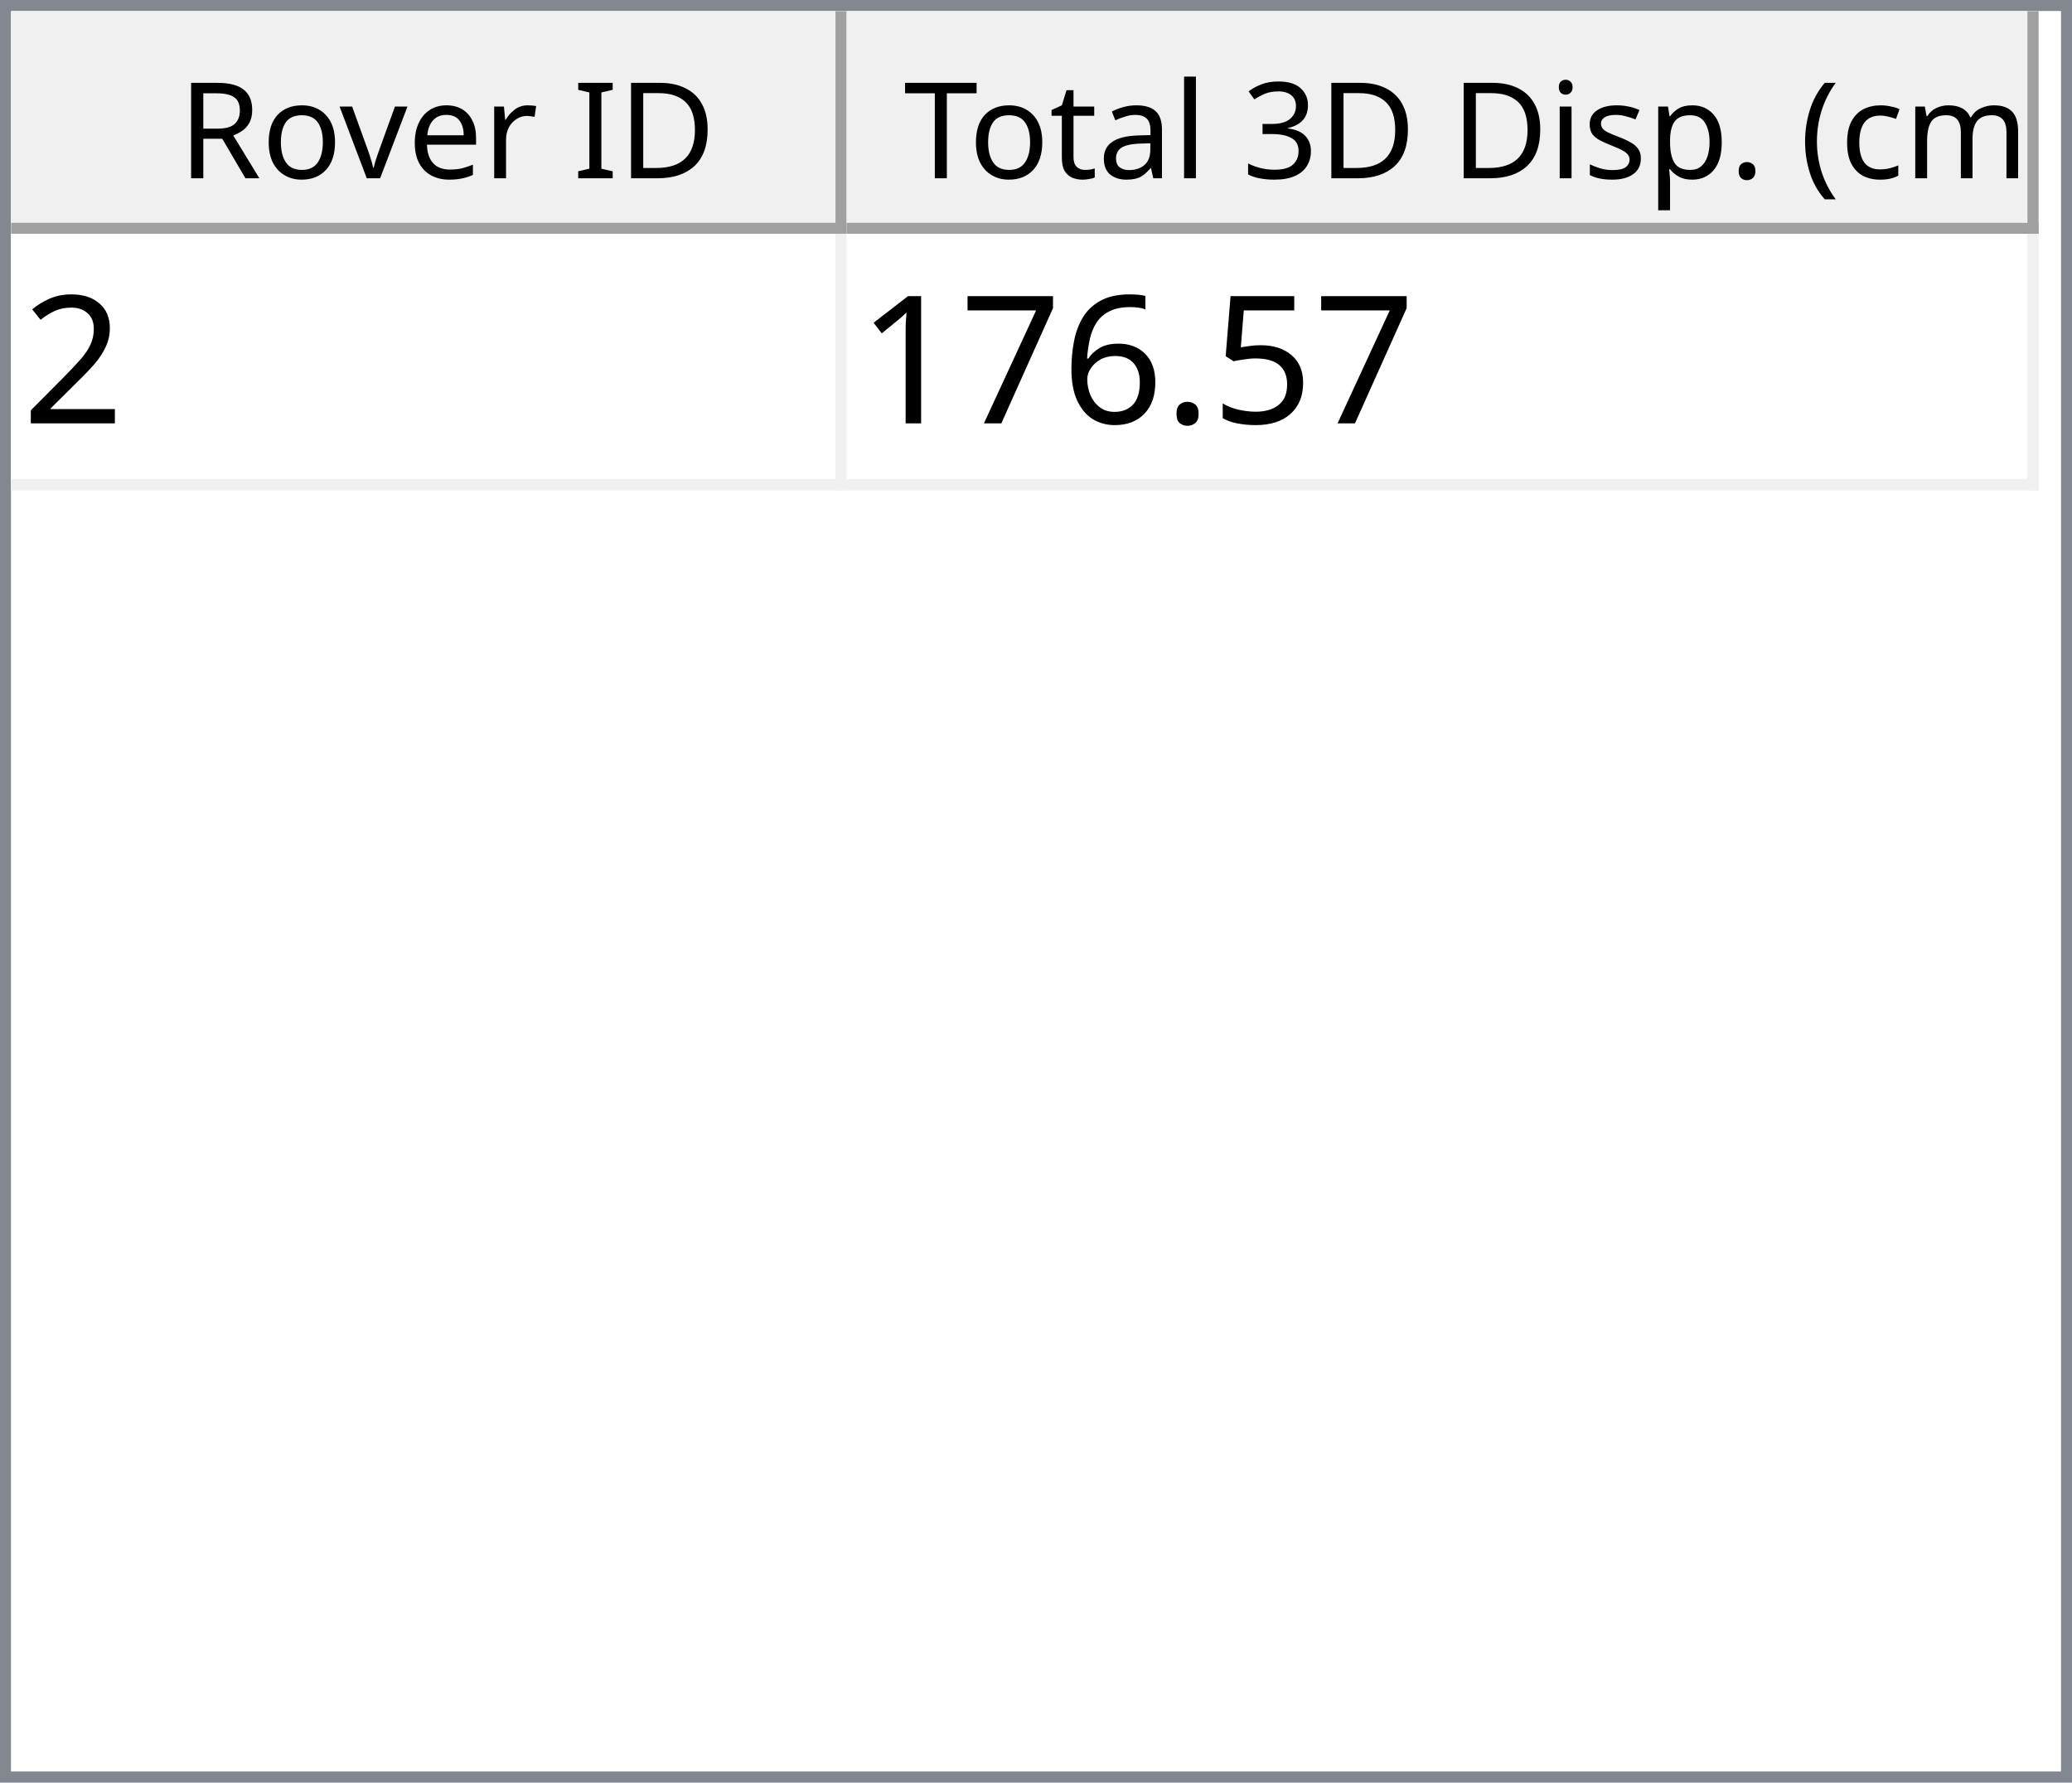
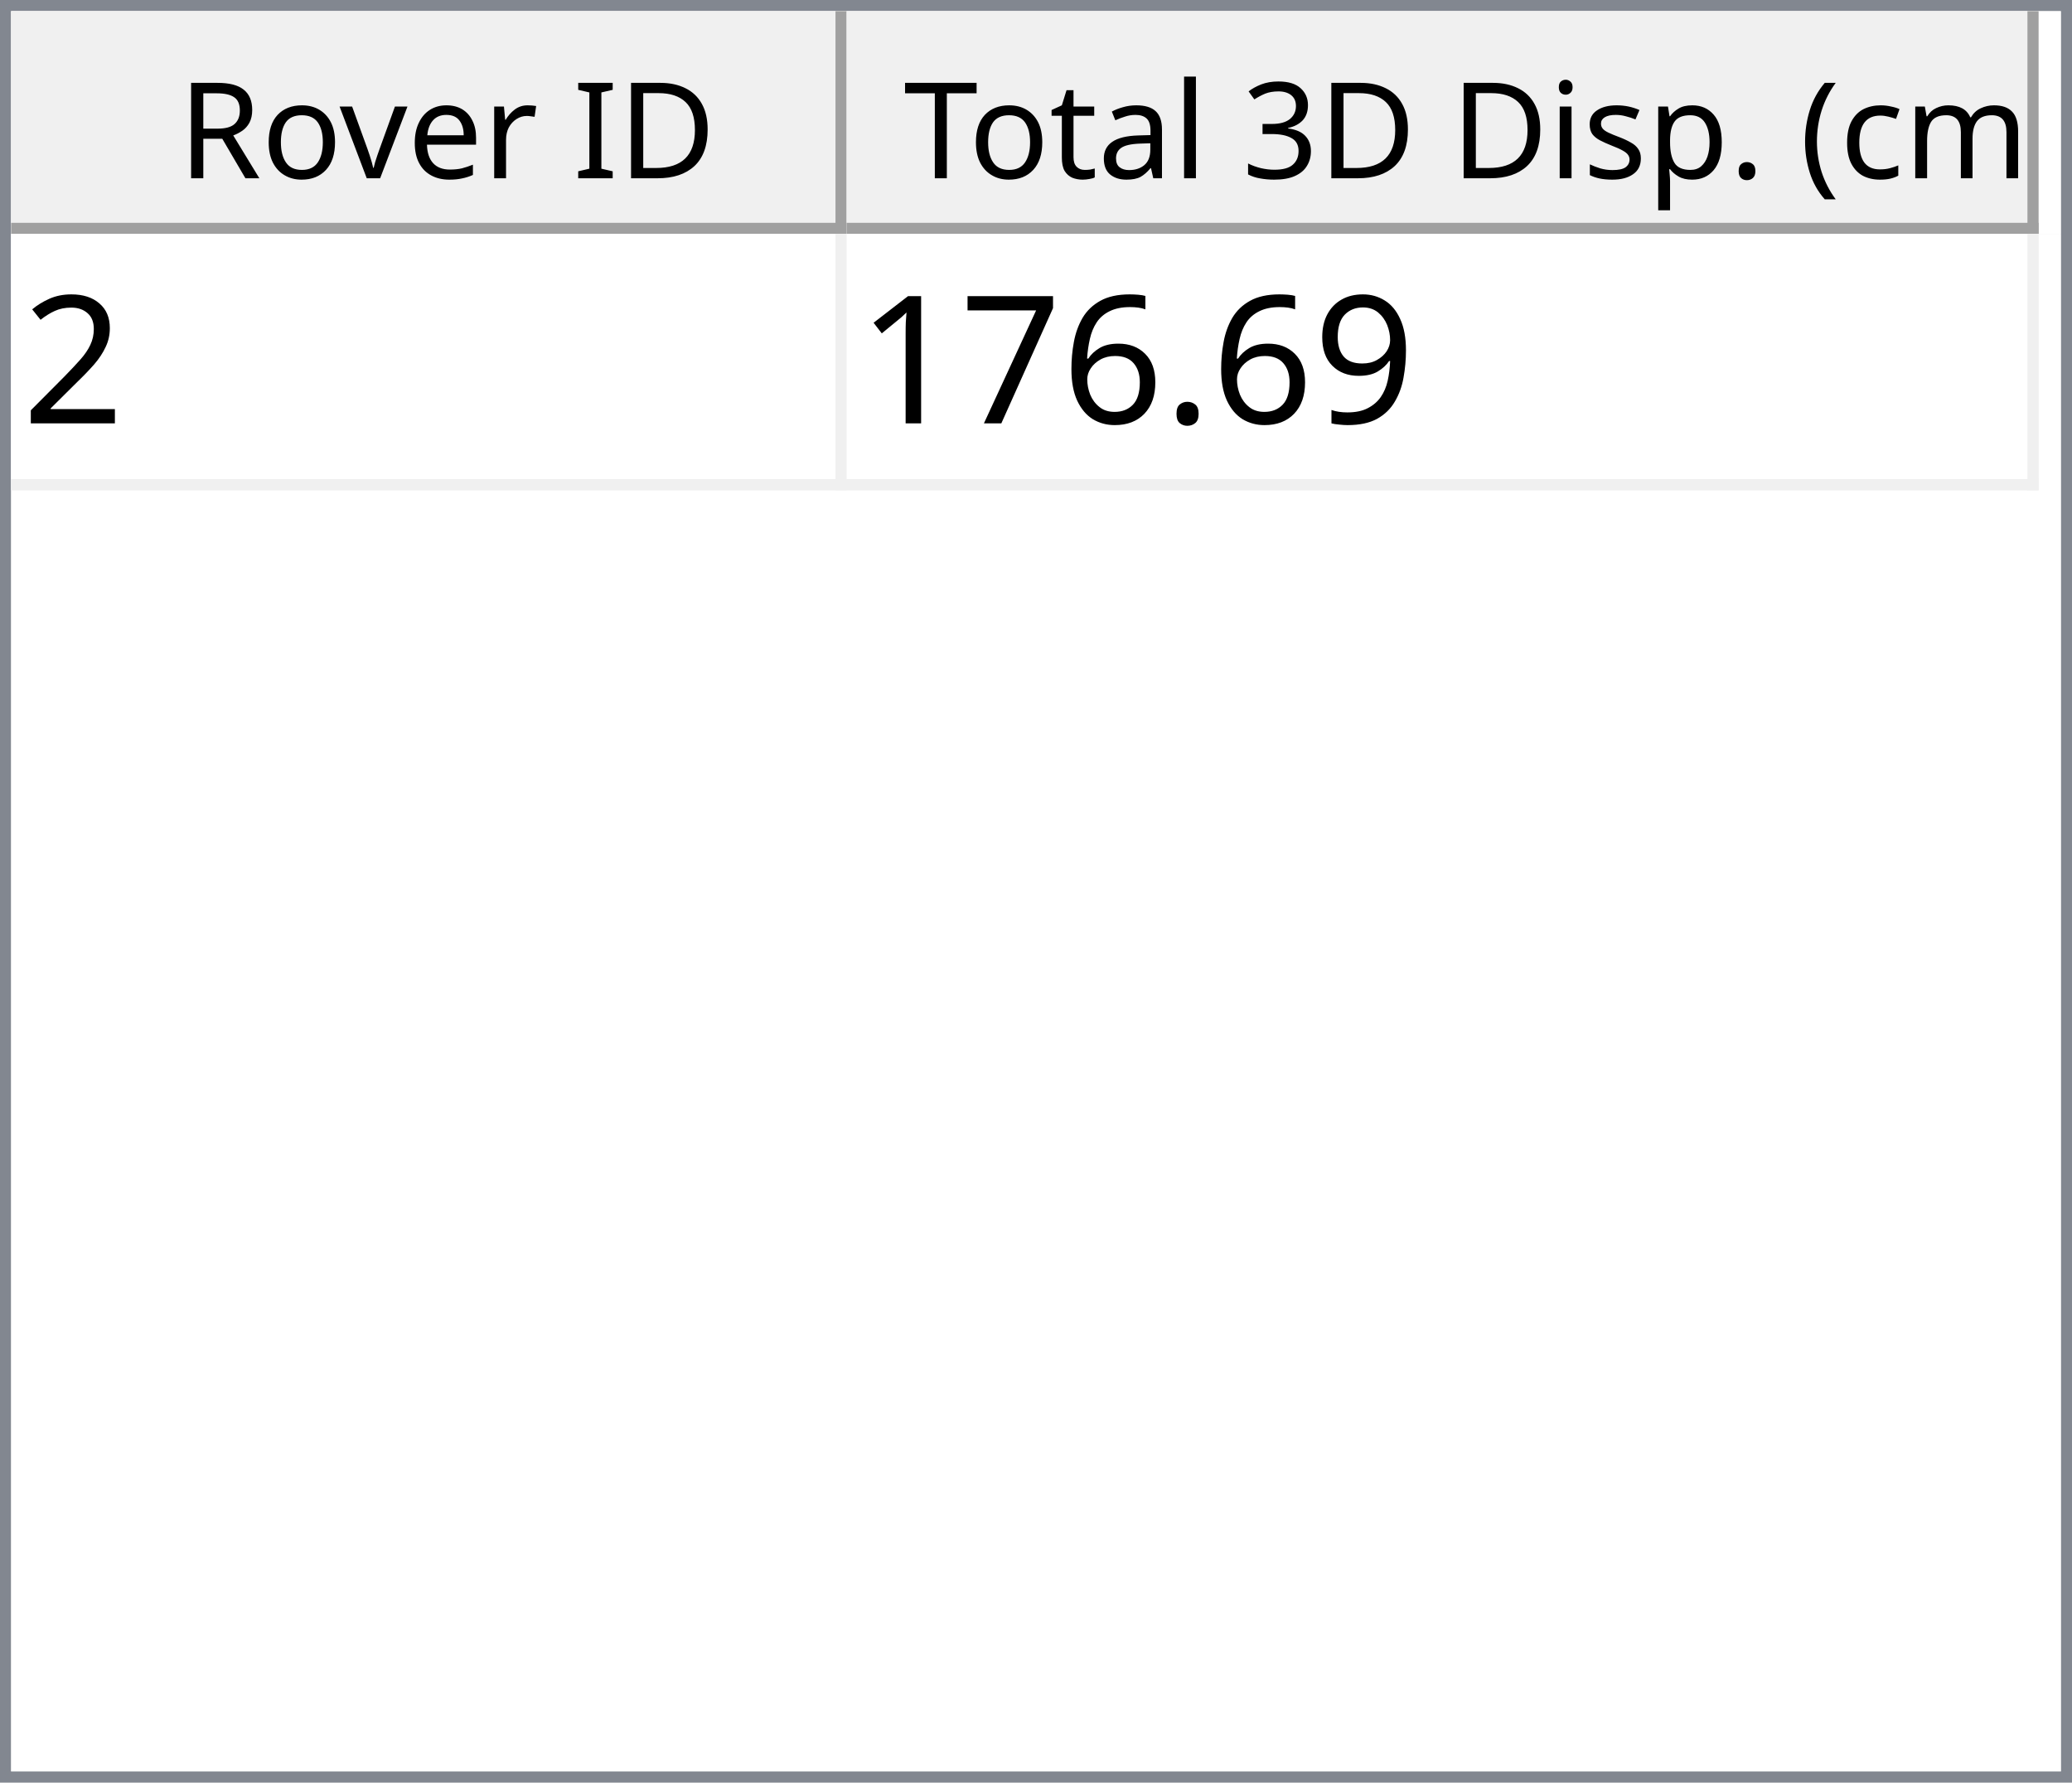
<svg xmlns="http://www.w3.org/2000/svg" style="fill-opacity:1; color-rendering:auto; color-interpolation:auto; text-rendering:auto; stroke:black; stroke-linecap:square; stroke-miterlimit:10; shape-rendering:auto; stroke-opacity:1; fill:black; stroke-dasharray:none; font-weight:normal; stroke-width:1; font-family:'Dialog'; font-style:normal; stroke-linejoin:miter; font-size:12px; stroke-dashoffset:0; image-rendering:auto;" width="186" height="160">
  <defs id="genericDefs" />
  <g>
    <defs id="defs1">
      <clipPath clipPathUnits="userSpaceOnUse" id="clipPath1">
        <path d="M0 0 L186 0 L186 160 L0 160 L0 0 Z" />
      </clipPath>
      <clipPath clipPathUnits="userSpaceOnUse" id="clipPath2">
        <path d="M0 0 L0 160 L186 160 L186 0 Z" />
      </clipPath>
      <clipPath clipPathUnits="userSpaceOnUse" id="clipPath3">
        <path d="M0 0 L0 20 L184 20 L184 0 Z" />
      </clipPath>
      <clipPath clipPathUnits="userSpaceOnUse" id="clipPath4">
        <path d="M0 0 L0 20 L75 20 L75 0 Z" />
      </clipPath>
      <clipPath clipPathUnits="userSpaceOnUse" id="clipPath5">
        <path d="M1 1 L1 19 L74 19 L74 1 Z" />
      </clipPath>
      <clipPath clipPathUnits="userSpaceOnUse" id="clipPath6">
        <path d="M0 0 L0 18 L73 18 L73 0 Z" />
      </clipPath>
      <clipPath clipPathUnits="userSpaceOnUse" id="clipPath7">
        <path d="M-0.5 -0.5 L-0.5 19.5 L74.5 19.5 L74.5 -0.5 Z" />
      </clipPath>
      <clipPath clipPathUnits="userSpaceOnUse" id="clipPath8">
        <path d="M0 0 L0 20 L107 20 L107 0 Z" />
      </clipPath>
      <clipPath clipPathUnits="userSpaceOnUse" id="clipPath9">
        <path d="M1 1 L1 19 L106 19 L106 1 Z" />
      </clipPath>
      <clipPath clipPathUnits="userSpaceOnUse" id="clipPath10">
        <path d="M0 0 L0 18 L105 18 L105 0 Z" />
      </clipPath>
      <clipPath clipPathUnits="userSpaceOnUse" id="clipPath11">
        <path d="M-0.5 -0.5 L-0.5 19.5 L106.5 19.5 L106.5 -0.5 Z" />
      </clipPath>
      <clipPath clipPathUnits="userSpaceOnUse" id="clipPath12">
        <path d="M0 0 L0 138 L184 138 L184 0 Z" />
      </clipPath>
      <clipPath clipPathUnits="userSpaceOnUse" id="clipPath13">
        <path d="M0 0 L0 23 L182 23 L182 0 Z" />
      </clipPath>
      <clipPath clipPathUnits="userSpaceOnUse" id="clipPath14">
        <path d="M-0.5 -0.5 L-0.5 22.5 L181.5 22.5 L181.5 -0.5 Z" />
      </clipPath>
      <clipPath clipPathUnits="userSpaceOnUse" id="clipPath15">
        <path d="M0 0 L0 22 L74 22 L74 0 Z" />
      </clipPath>
      <clipPath clipPathUnits="userSpaceOnUse" id="clipPath16">
        <path d="M0 0 L0 22 L106 22 L106 0 Z" />
      </clipPath>
      <font horiz-adv-x="64.551" id="font1">
        <font-face ascent="107.91" descent="25.098" units-per-em="100" style="font-style:normal; font-family:Segoe UI; font-weight:normal;" />
        <missing-glyph horiz-adv-x="64.551" d="M8.109 0 L8.109 68.266 L56.453 68.266 L56.453 0 L8.109 0 ZM15.328 7.234 L49.219 7.234 L49.219 61.031 L15.328 61.031 L15.328 7.234 Z" />
        <glyph unicode="D" horiz-adv-x="70.117" d="M9.188 0 L9.188 70.016 L28.516 70.016 Q65.531 70.016 65.531 35.891 Q65.531 19.672 55.25 9.836 Q44.969 0 27.734 0 L9.188 0 ZM17.391 62.594 L17.391 7.422 L27.828 7.422 Q41.609 7.422 49.273 14.797 Q56.938 22.172 56.938 35.688 Q56.938 62.594 28.328 62.594 L17.391 62.594 Z" />
        <glyph unicode="I" horiz-adv-x="26.611" d="M17.391 0 L9.188 0 L9.188 70.016 L17.391 70.016 L17.391 0 Z" />
        <glyph unicode=" " horiz-adv-x="27.393" d="" />
        <glyph unicode="r" horiz-adv-x="34.766" d="M34.188 41.891 Q32.078 43.5 28.125 43.5 Q23 43.5 19.555 38.672 Q16.109 33.844 16.109 25.484 L16.109 0 L8.109 0 L8.109 50 L16.109 50 L16.109 39.703 L16.312 39.703 Q18.016 44.969 21.531 47.922 Q25.047 50.875 29.391 50.875 Q32.516 50.875 34.188 50.203 L34.188 41.891 Z" />
        <glyph unicode="e" horiz-adv-x="52.295" d="M48.297 23 L12.984 23 Q13.188 14.656 17.484 10.109 Q21.781 5.562 29.297 5.562 Q37.75 5.562 44.828 11.141 L44.828 3.609 Q38.234 -1.172 27.391 -1.172 Q16.797 -1.172 10.742 5.641 Q4.688 12.453 4.688 24.812 Q4.688 36.469 11.305 43.82 Q17.922 51.172 27.734 51.172 Q37.547 51.172 42.922 44.828 Q48.297 38.484 48.297 27.203 L48.297 23 ZM40.094 29.781 Q40.047 36.719 36.75 40.578 Q33.453 44.438 27.594 44.438 Q21.922 44.438 17.969 40.383 Q14.016 36.328 13.094 29.781 L40.094 29.781 Z" />
        <glyph unicode="v" horiz-adv-x="47.9" d="M47.406 50 L27.484 0 L19.625 0 L0.688 50 L9.469 50 L22.172 13.672 Q23.578 9.672 23.922 6.688 L24.125 6.688 Q24.609 10.453 25.688 13.484 L38.969 50 L47.406 50 Z" />
        <glyph unicode="o" horiz-adv-x="58.594" d="M29 -1.172 Q17.922 -1.172 11.305 5.836 Q4.688 12.844 4.688 24.422 Q4.688 37.016 11.57 44.094 Q18.453 51.172 30.172 51.172 Q41.359 51.172 47.633 44.289 Q53.906 37.406 53.906 25.203 Q53.906 13.234 47.141 6.031 Q40.375 -1.172 29 -1.172 ZM29.594 44.438 Q21.875 44.438 17.383 39.188 Q12.891 33.938 12.891 24.703 Q12.891 15.828 17.43 10.695 Q21.969 5.562 29.594 5.562 Q37.359 5.562 41.531 10.594 Q45.703 15.625 45.703 24.906 Q45.703 34.281 41.531 39.359 Q37.359 44.438 29.594 44.438 Z" />
        <glyph unicode="R" horiz-adv-x="59.814" d="M59.375 0 L49.609 0 L37.891 19.625 Q36.281 22.359 34.766 24.289 Q33.25 26.219 31.664 27.438 Q30.078 28.656 28.25 29.219 Q26.422 29.781 24.125 29.781 L17.391 29.781 L17.391 0 L9.188 0 L9.188 70.016 L30.078 70.016 Q34.672 70.016 38.555 68.867 Q42.438 67.719 45.289 65.375 Q48.141 63.031 49.758 59.547 Q51.375 56.062 51.375 51.375 Q51.375 47.703 50.273 44.656 Q49.172 41.609 47.148 39.211 Q45.125 36.812 42.266 35.133 Q39.406 33.453 35.844 32.516 L35.844 32.328 Q37.594 31.547 38.891 30.547 Q40.188 29.547 41.359 28.18 Q42.531 26.812 43.68 25.078 Q44.828 23.344 46.234 21.047 L59.375 0 ZM17.391 62.594 L17.391 37.203 L28.516 37.203 Q31.594 37.203 34.203 38.133 Q36.812 39.062 38.719 40.797 Q40.625 42.531 41.703 45.047 Q42.781 47.562 42.781 50.688 Q42.781 56.297 39.141 59.445 Q35.5 62.594 28.609 62.594 L17.391 62.594 Z" />
        <glyph unicode=")" horiz-adv-x="30.176" d="M8.297 -15.922 L1.172 -15.922 Q16.406 2.344 16.406 26.812 Q16.406 51.469 1.078 70.016 L8.297 70.016 Q23.531 52.156 23.531 26.703 Q23.531 1.375 8.297 -15.922 Z" />
        <glyph unicode="m" horiz-adv-x="86.133" d="M79.109 0 L71.094 0 L71.094 28.719 Q71.094 37.016 68.531 40.727 Q65.969 44.438 59.906 44.438 Q54.781 44.438 51.195 39.75 Q47.609 35.062 47.609 28.516 L47.609 0 L39.594 0 L39.594 29.688 Q39.594 44.438 28.219 44.438 Q22.953 44.438 19.531 40.016 Q16.109 35.594 16.109 28.516 L16.109 0 L8.109 0 L8.109 50 L16.109 50 L16.109 42.094 L16.312 42.094 Q21.625 51.172 31.844 51.172 Q36.969 51.172 40.773 48.312 Q44.578 45.453 46 40.828 Q51.562 51.172 62.594 51.172 Q79.109 51.172 79.109 30.812 L79.109 0 Z" />
        <glyph unicode="c" horiz-adv-x="46.191" d="M42.188 2.297 Q36.422 -1.172 28.516 -1.172 Q17.828 -1.172 11.258 5.789 Q4.688 12.75 4.688 23.828 Q4.688 36.188 11.766 43.68 Q18.844 51.172 30.672 51.172 Q37.25 51.172 42.281 48.734 L42.281 40.531 Q36.719 44.438 30.375 44.438 Q22.703 44.438 17.797 38.945 Q12.891 33.453 12.891 24.516 Q12.891 15.719 17.508 10.641 Q22.125 5.562 29.891 5.562 Q36.422 5.562 42.188 9.906 L42.188 2.297 Z" />
        <glyph unicode="(" horiz-adv-x="30.176" d="M29.109 -15.922 L21.969 -15.922 Q6.844 1.375 6.844 26.703 Q6.844 52.156 21.969 70.016 L29.203 70.016 Q13.875 51.469 13.875 26.812 Q13.875 2.344 29.109 -15.922 Z" />
        <glyph unicode="." horiz-adv-x="21.68" d="M10.891 -1.078 Q8.641 -1.078 7.055 0.539 Q5.469 2.156 5.469 4.391 Q5.469 6.641 7.055 8.273 Q8.641 9.906 10.891 9.906 Q13.188 9.906 14.797 8.273 Q16.406 6.641 16.406 4.391 Q16.406 2.156 14.797 0.539 Q13.188 -1.078 10.891 -1.078 Z" />
        <glyph unicode="p" horiz-adv-x="58.789" d="M16.312 7.234 L16.109 7.234 L16.109 -23 L8.109 -23 L8.109 50 L16.109 50 L16.109 41.219 L16.312 41.219 Q22.219 51.172 33.594 51.172 Q43.266 51.172 48.688 44.461 Q54.109 37.75 54.109 26.469 Q54.109 13.922 48 6.375 Q41.891 -1.172 31.297 -1.172 Q21.578 -1.172 16.312 7.234 ZM16.109 27.391 L16.109 20.406 Q16.109 14.203 20.141 9.883 Q24.172 5.562 30.375 5.562 Q37.641 5.562 41.773 11.133 Q45.906 16.703 45.906 26.609 Q45.906 34.969 42.047 39.703 Q38.188 44.438 31.594 44.438 Q24.609 44.438 20.359 39.578 Q16.109 34.719 16.109 27.391 Z" />
        <glyph unicode="s" horiz-adv-x="42.432" d="M5.078 1.812 L5.078 10.406 Q11.625 5.562 19.484 5.562 Q30.031 5.562 30.031 12.594 Q30.031 14.594 29.125 15.992 Q28.219 17.391 26.68 18.461 Q25.141 19.531 23.07 20.383 Q21 21.234 18.609 22.172 Q15.281 23.484 12.766 24.828 Q10.25 26.172 8.57 27.859 Q6.891 29.547 6.031 31.695 Q5.172 33.844 5.172 36.719 Q5.172 40.234 6.789 42.945 Q8.406 45.656 11.086 47.484 Q13.766 49.312 17.211 50.242 Q20.656 51.172 24.312 51.172 Q30.812 51.172 35.938 48.922 L35.938 40.828 Q30.422 44.438 23.25 44.438 Q21 44.438 19.195 43.922 Q17.391 43.406 16.094 42.477 Q14.797 41.547 14.086 40.258 Q13.375 38.969 13.375 37.406 Q13.375 35.453 14.086 34.133 Q14.797 32.812 16.164 31.789 Q17.531 30.766 19.484 29.938 Q21.438 29.109 23.922 28.125 Q27.25 26.859 29.883 25.516 Q32.516 24.172 34.375 22.484 Q36.234 20.797 37.234 18.602 Q38.234 16.406 38.234 13.375 Q38.234 9.672 36.602 6.938 Q34.969 4.203 32.234 2.398 Q29.5 0.594 25.93 -0.289 Q22.359 -1.172 18.453 -1.172 Q10.75 -1.172 5.078 1.812 Z" />
        <glyph unicode="i" horiz-adv-x="24.219" d="M12.203 62.703 Q10.062 62.703 8.547 64.164 Q7.031 65.625 7.031 67.875 Q7.031 70.125 8.547 71.609 Q10.062 73.094 12.203 73.094 Q14.406 73.094 15.945 71.609 Q17.484 70.125 17.484 67.875 Q17.484 65.719 15.945 64.211 Q14.406 62.703 12.203 62.703 ZM16.109 0 L8.109 0 L8.109 50 L16.109 50 L16.109 0 Z" />
        <glyph unicode="3" horiz-adv-x="53.906" d="M46.531 19.828 Q46.531 15.094 44.75 11.211 Q42.969 7.328 39.719 4.57 Q36.469 1.812 31.93 0.297 Q27.391 -1.219 21.922 -1.219 Q11.922 -1.219 6 2.594 L6 11.188 Q13.094 5.609 22.219 5.609 Q25.875 5.609 28.828 6.539 Q31.781 7.469 33.906 9.227 Q36.031 10.984 37.18 13.477 Q38.328 15.969 38.328 19.094 Q38.328 32.812 18.797 32.812 L12.984 32.812 L12.984 39.594 L18.5 39.594 Q35.797 39.594 35.797 52.484 Q35.797 64.406 22.609 64.406 Q15.188 64.406 8.688 59.422 L8.688 67.188 Q15.375 71.188 24.609 71.188 Q29 71.188 32.57 69.969 Q36.141 68.75 38.68 66.555 Q41.219 64.359 42.609 61.281 Q44 58.203 44 54.5 Q44 40.672 30.031 36.719 L30.031 36.531 Q33.594 36.141 36.625 34.797 Q39.656 33.453 41.852 31.305 Q44.047 29.156 45.289 26.25 Q46.531 23.344 46.531 19.828 Z" />
        <glyph unicode="l" horiz-adv-x="24.219" d="M16.109 0 L8.109 0 L8.109 74.031 L16.109 74.031 L16.109 0 Z" />
        <glyph unicode="a" horiz-adv-x="50.879" d="M43.891 0 L35.891 0 L35.891 7.812 L35.688 7.812 Q30.469 -1.172 20.312 -1.172 Q12.844 -1.172 8.617 2.781 Q4.391 6.734 4.391 13.281 Q4.391 27.297 20.906 29.594 L35.891 31.688 Q35.891 44.438 25.594 44.438 Q16.547 44.438 9.281 38.281 L9.281 46.484 Q16.656 51.172 26.266 51.172 Q43.891 51.172 43.891 32.516 L43.891 0 ZM35.891 25.297 L23.828 23.641 Q18.266 22.859 15.43 20.875 Q12.594 18.891 12.594 13.875 Q12.594 10.203 15.211 7.883 Q17.828 5.562 22.172 5.562 Q28.125 5.562 32.008 9.742 Q35.891 13.922 35.891 20.312 L35.891 25.297 Z" />
        <glyph unicode="t" horiz-adv-x="33.887" d="M31.297 0.484 Q28.469 -1.078 23.828 -1.078 Q10.688 -1.078 10.688 13.578 L10.688 43.172 L2.094 43.172 L2.094 50 L10.688 50 L10.688 62.203 L18.703 64.797 L18.703 50 L31.297 50 L31.297 43.172 L18.703 43.172 L18.703 14.984 Q18.703 9.969 20.414 7.82 Q22.125 5.672 26.078 5.672 Q29.109 5.672 31.297 7.328 L31.297 0.484 Z" />
        <glyph unicode="T" horiz-adv-x="52.393" d="M50.594 62.594 L30.375 62.594 L30.375 0 L22.172 0 L22.172 62.594 L2 62.594 L2 70.016 L50.594 70.016 L50.594 62.594 Z" />
      </font>
      <font horiz-adv-x="75.0" id="font2">
        <font-face ascent="100.537" descent="21.973" units-per-em="100" style="font-style:normal; font-family:sans-serif; font-weight:normal;" />
        <missing-glyph horiz-adv-x="75.0" d="M12.5 0 L12.5 62.5 L62.5 62.5 L62.5 0 L12.5 0 ZM14.062 1.562 L60.938 1.562 L60.938 60.938 L14.062 60.938 L14.062 1.562 Z" />
        <glyph unicode="2" horiz-adv-x="55.615" d="M50.344 8.453 L50.344 0 L3.031 0 Q2.938 3.172 4.047 6.109 Q5.859 10.938 9.836 15.625 Q13.812 20.312 21.344 26.469 Q33.016 36.031 37.117 41.625 Q41.219 47.219 41.219 52.203 Q41.219 57.422 37.477 61.008 Q33.734 64.594 27.734 64.594 Q21.391 64.594 17.578 60.789 Q13.766 56.984 13.719 50.25 L4.688 51.172 Q5.609 61.281 11.664 66.578 Q17.719 71.875 27.938 71.875 Q38.234 71.875 44.242 66.164 Q50.25 60.453 50.25 52 Q50.25 47.703 48.492 43.555 Q46.734 39.406 42.656 34.812 Q38.578 30.219 29.109 22.219 Q21.188 15.578 18.945 13.211 Q16.703 10.844 15.234 8.453 L50.344 8.453 Z" />
-         <glyph unicode="5" horiz-adv-x="55.615" d="M4.156 18.75 L13.375 19.531 Q14.406 12.797 18.141 9.398 Q21.875 6 27.156 6 Q33.5 6 37.891 10.789 Q42.281 15.578 42.281 23.484 Q42.281 31 38.062 35.352 Q33.844 39.703 27 39.703 Q22.75 39.703 19.336 37.773 Q15.922 35.844 13.969 32.766 L5.719 33.844 L12.641 70.609 L48.25 70.609 L48.25 62.203 L19.672 62.203 L15.828 42.969 Q22.266 47.469 29.344 47.469 Q38.719 47.469 45.164 40.969 Q51.609 34.469 51.609 24.266 Q51.609 14.547 45.953 7.469 Q39.062 -1.219 27.156 -1.219 Q17.391 -1.219 11.211 4.25 Q5.031 9.719 4.156 18.75 Z" />
+         <glyph unicode="9" horiz-adv-x="55.615" d="M5.469 16.547 L13.922 17.328 Q14.984 11.375 18.016 8.688 Q21.047 6 25.781 6 Q29.828 6 32.883 7.859 Q35.938 9.719 37.891 12.82 Q39.844 15.922 41.164 21.195 Q42.484 26.469 42.484 31.938 Q42.484 32.516 42.438 33.688 Q39.797 29.5 35.234 26.883 Q30.672 24.266 25.344 24.266 Q16.453 24.266 10.305 30.711 Q4.156 37.156 4.156 47.703 Q4.156 58.594 10.578 65.234 Q17 71.875 26.656 71.875 Q33.641 71.875 39.43 68.117 Q45.219 64.359 48.219 57.398 Q51.219 50.438 51.219 37.25 Q51.219 23.531 48.242 15.406 Q45.266 7.281 39.383 3.031 Q33.5 -1.219 25.594 -1.219 Q17.188 -1.219 11.867 3.445 Q6.547 8.109 5.469 16.547 ZM41.453 48.141 Q41.453 55.719 37.43 60.156 Q33.406 64.594 27.734 64.594 Q21.875 64.594 17.531 59.812 Q13.188 55.031 13.188 47.406 Q13.188 40.578 17.312 36.305 Q21.438 32.031 27.484 32.031 Q33.594 32.031 37.523 36.305 Q41.453 40.578 41.453 48.141 Z" />
        <glyph unicode="." horiz-adv-x="27.783" d="M9.078 0 L9.078 10.016 L19.094 10.016 L19.094 0 L9.078 0 Z" />
        <glyph unicode="6" horiz-adv-x="55.615" d="M49.75 54.047 L41.016 53.375 Q39.844 58.547 37.703 60.891 Q34.125 64.656 28.906 64.656 Q24.703 64.656 21.531 62.312 Q17.391 59.281 14.992 53.469 Q12.594 47.656 12.5 36.922 Q15.672 41.75 20.266 44.094 Q24.859 46.438 29.891 46.438 Q38.672 46.438 44.852 39.969 Q51.031 33.5 51.031 23.25 Q51.031 16.5 48.125 10.719 Q45.219 4.938 40.141 1.859 Q35.062 -1.219 28.609 -1.219 Q17.625 -1.219 10.695 6.859 Q3.766 14.938 3.766 33.5 Q3.766 54.25 11.422 63.672 Q18.109 71.875 29.438 71.875 Q37.891 71.875 43.289 67.141 Q48.688 62.406 49.75 54.047 ZM13.875 23.188 Q13.875 18.656 15.797 14.508 Q17.719 10.359 21.188 8.18 Q24.656 6 28.469 6 Q34.031 6 38.039 10.492 Q42.047 14.984 42.047 22.703 Q42.047 30.125 38.086 34.398 Q34.125 38.672 28.125 38.672 Q22.172 38.672 18.023 34.398 Q13.875 30.125 13.875 23.188 Z" />
        <glyph unicode="7" horiz-adv-x="55.615" d="M4.734 62.203 L4.734 70.656 L51.078 70.656 L51.078 63.812 Q44.234 56.547 37.523 44.484 Q30.812 32.422 27.156 19.672 Q24.516 10.688 23.781 0 L14.75 0 Q14.891 8.453 18.062 20.414 Q21.234 32.375 27.172 43.484 Q33.109 54.594 39.797 62.203 L4.734 62.203 Z" />
        <glyph unicode="1" horiz-adv-x="55.615" d="M37.25 0 L28.469 0 L28.469 56 Q25.297 52.984 20.141 49.953 Q14.984 46.922 10.891 45.406 L10.891 53.906 Q18.266 57.375 23.781 62.305 Q29.297 67.234 31.594 71.875 L37.25 71.875 L37.25 0 Z" />
      </font>
    </defs>
    <g style="fill:white; stroke:white;">
      <rect x="0" y="0" width="186" style="clip-path:url(#clipPath1); stroke:none;" height="160" />
    </g>
    <g style="fill:white; text-rendering:optimizeSpeed; color-rendering:optimizeSpeed; image-rendering:optimizeSpeed; shape-rendering:crispEdges; stroke:white; color-interpolation:sRGB;">
      <rect x="0" width="186" height="160" y="0" style="stroke:none;" />
      <path style="stroke:none;" d="M0 160 L186 160 L186 0 L0 0 Z" />
    </g>
    <g style="fill:rgb(240,240,240); font-family:'Segoe UI'; stroke:rgb(240,240,240);">
      <rect x="0" y="0" width="186" style="clip-path:url(#clipPath2); stroke:none;" height="160" />
    </g>
    <g style="fill:rgb(130,135,144); font-family:'Segoe UI'; stroke:rgb(130,135,144);">
      <path d="M0 0 L186 0 L186 160 L0 160 L0 0 ZM1 1 L185 1 L185 159 L1 159 L1 1 Z" style="fill-rule:evenodd; clip-path:url(#clipPath2); stroke:none;" />
    </g>
    <g style="fill:white; font-family:'Segoe UI'; stroke:white;" transform="translate(1,1)">
      <rect x="0" y="0" width="184" style="clip-path:url(#clipPath3); stroke:none;" height="20" />
    </g>
    <g style="fill:rgb(240,240,240); font-family:'Segoe UI'; stroke:rgb(240,240,240);" transform="translate(1,1)">
      <rect x="0" y="0" width="75" style="clip-path:url(#clipPath4); stroke:none;" height="20" />
    </g>
    <g style="font-family:'Segoe UI';" transform="translate(2,2)">
      <text x="14" xml:space="preserve" y="14" style="clip-path:url(#clipPath6); stroke:none;">Rover ID</text>
    </g>
    <g style="fill:rgb(160,160,160); font-family:'Segoe UI'; stroke:rgb(160,160,160); stroke-linejoin:bevel;" transform="translate(1.5,1.5)">
      <line x1="74" x2="74" y1="0" style="fill:none; clip-path:url(#clipPath7);" y2="19" />
    </g>
    <g style="fill:rgb(160,160,160); font-family:'Segoe UI'; stroke:rgb(160,160,160); stroke-linejoin:bevel;" transform="matrix(1,0,0,1,1,1) translate(0.5,0.5)">
      <line x1="0" x2="74" y1="19" style="fill:none; clip-path:url(#clipPath7);" y2="19" />
    </g>
    <g style="fill:rgb(240,240,240); font-family:'Segoe UI'; stroke:rgb(240,240,240);" transform="translate(76,1)">
      <rect x="0" y="0" width="107" style="clip-path:url(#clipPath8); stroke:none;" height="20" />
    </g>
    <g style="font-family:'Segoe UI';" transform="translate(77,2)">
      <text x="1" xml:space="preserve" y="14" style="clip-path:url(#clipPath10); stroke:none;"> Total 3D Disp. (cm)</text>
    </g>
    <g style="fill:rgb(160,160,160); font-family:'Segoe UI'; stroke:rgb(160,160,160); stroke-linejoin:bevel;" transform="translate(76.5,1.5)">
      <line x1="106" x2="106" y1="0" style="fill:none; clip-path:url(#clipPath11);" y2="19" />
    </g>
    <g style="fill:rgb(160,160,160); font-family:'Segoe UI'; stroke:rgb(160,160,160); stroke-linejoin:bevel;" transform="matrix(1,0,0,1,76,1) translate(0.5,0.5)">
      <line x1="0" x2="106" y1="19" style="fill:none; clip-path:url(#clipPath11);" y2="19" />
    </g>
    <g style="fill:white; font-family:'Segoe UI'; stroke:white;" transform="translate(1,21)">
      <rect x="0" y="0" width="184" style="clip-path:url(#clipPath12); stroke:none;" height="138" />
    </g>
    <g style="fill:rgb(240,240,240); font-size:16px; font-family:sans-serif; stroke:rgb(240,240,240);" transform="translate(1,21)">
      <rect x="0" y="0" width="182" style="clip-path:url(#clipPath13); stroke:none;" height="23" />
      <line transform="translate(0.5,0.5)" x1="0" x2="181" y1="22" style="clip-path:url(#clipPath14); fill:none; stroke-linejoin:bevel;" y2="22" />
    </g>
    <g transform="matrix(1,0,0,1,1,21) translate(0.5,0.5)" style="fill:rgb(240,240,240); font-size:16px; font-family:sans-serif; stroke:rgb(240,240,240); stroke-linejoin:bevel;">
      <line x1="74" x2="74" y1="0" style="fill:none; clip-path:url(#clipPath14);" y2="22" />
    </g>
    <g transform="matrix(1,0,0,1,1,21) translate(0.5,0.5)" style="fill:rgb(240,240,240); font-size:16px; font-family:sans-serif; stroke:rgb(240,240,240); stroke-linejoin:bevel;">
      <line x1="181" x2="181" y1="0" style="fill:none; clip-path:url(#clipPath14);" y2="22" />
    </g>
    <g style="fill:white; font-size:16px; font-family:sans-serif; stroke:white;" transform="matrix(1,0,0,1,1,21)">
      <rect x="0" y="0" width="74" style="clip-path:url(#clipPath15); stroke:none;" height="22" />
      <text x="1" y="17" style="fill:black; clip-path:url(#clipPath15); stroke:none;" xml:space="preserve">2</text>
    </g>
    <g style="fill:white; font-size:16px; font-family:sans-serif; stroke:white;" transform="matrix(1,0,0,1,1,21) translate(75,0)">
      <rect x="0" y="0" width="106" style="clip-path:url(#clipPath16); stroke:none;" height="22" />
-       <text x="1" y="17" style="fill:black; clip-path:url(#clipPath16); stroke:none;" xml:space="preserve">176.57</text>
+       <text x="1" y="17" style="fill:black; clip-path:url(#clipPath16); stroke:none;" xml:space="preserve">176.69</text>
    </g>
  </g>
</svg>
